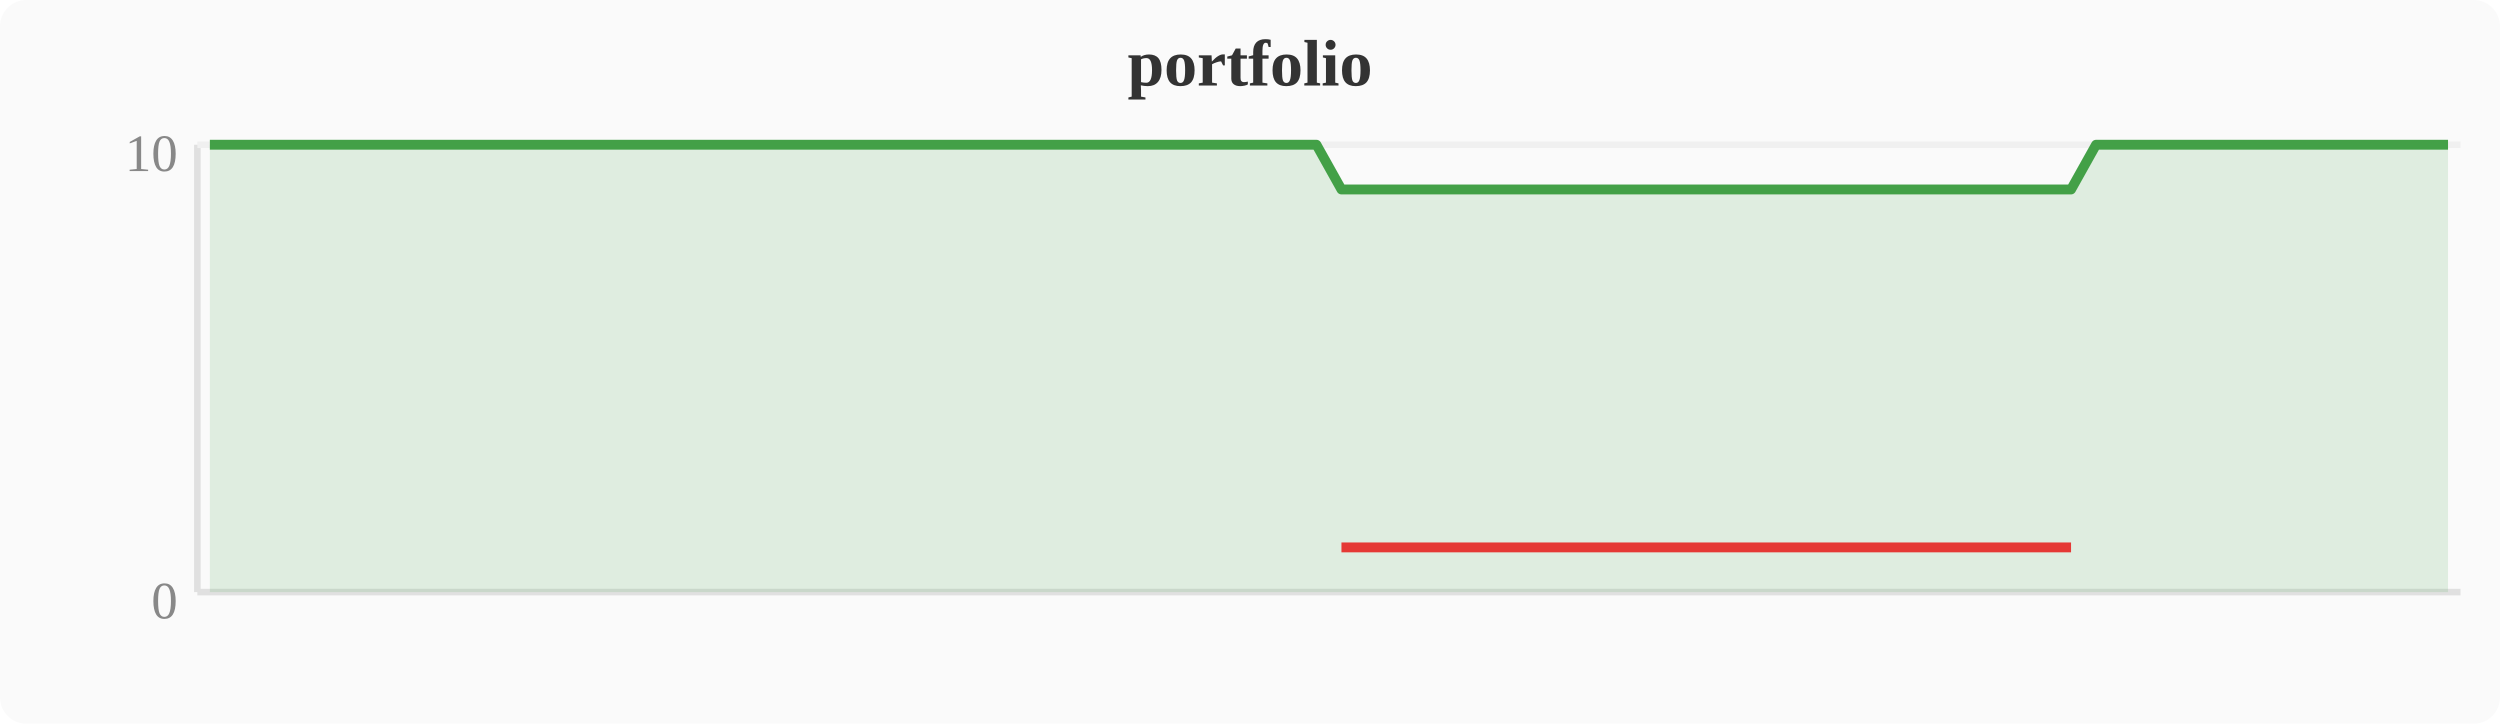
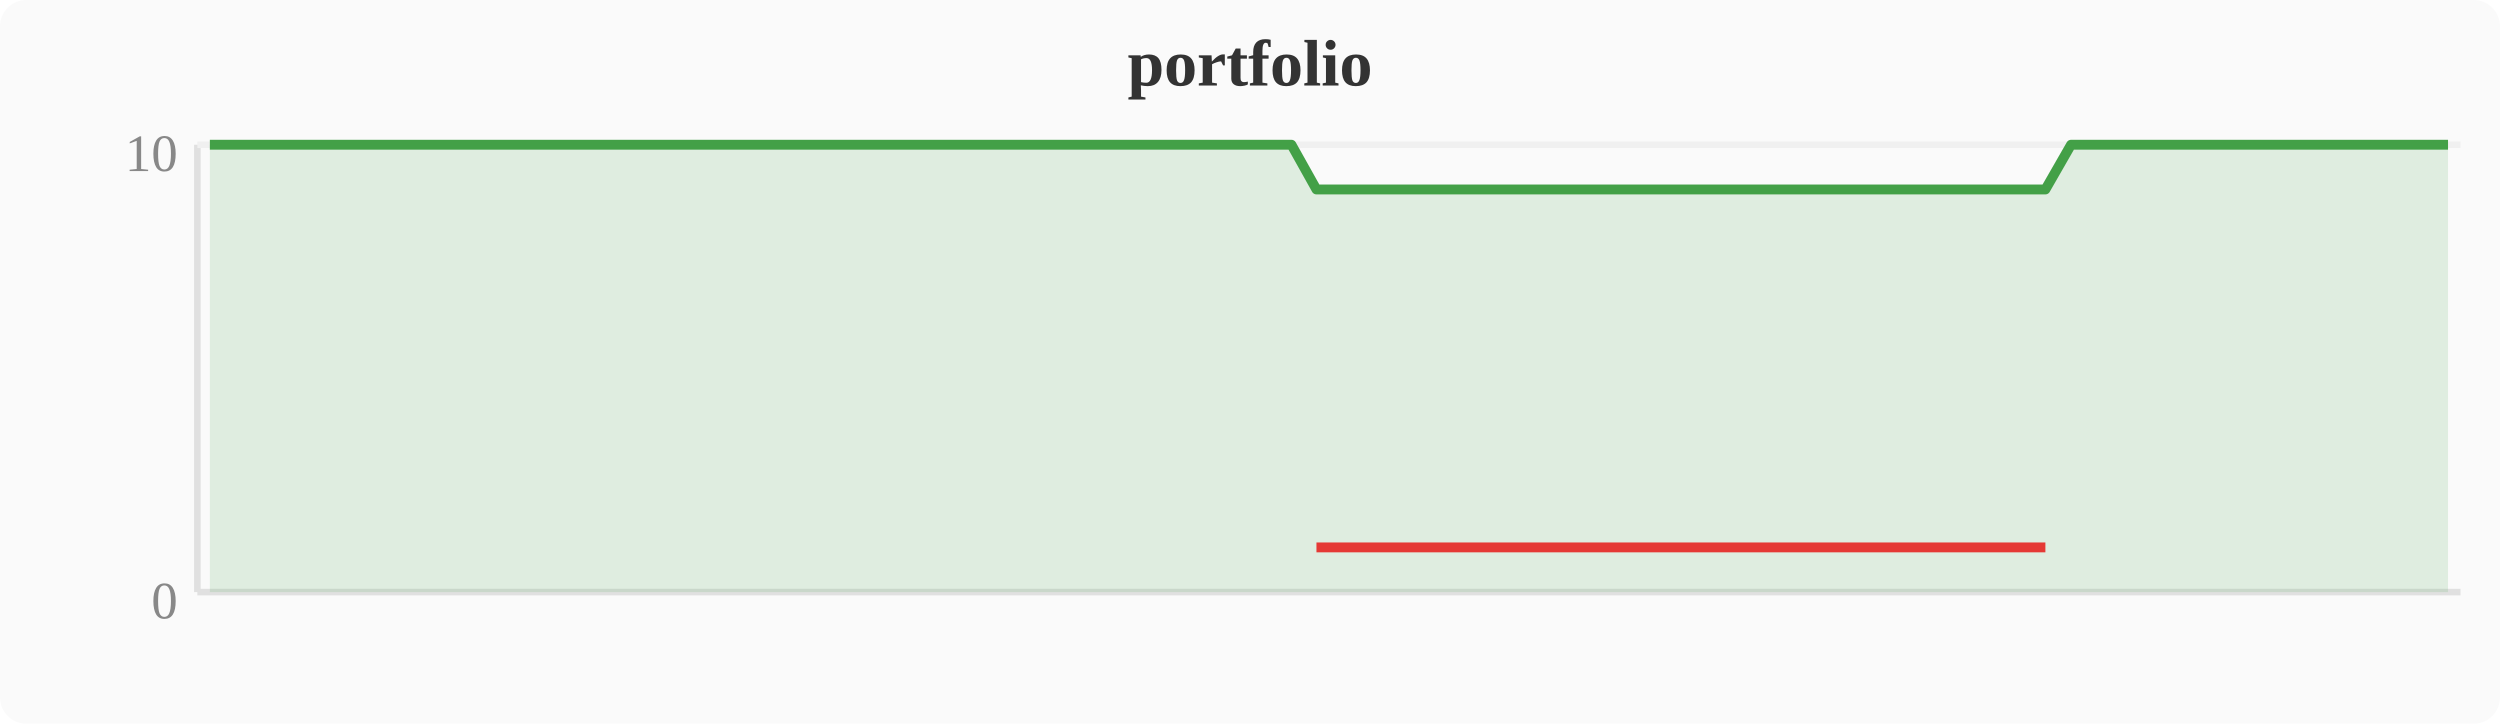
<svg xmlns="http://www.w3.org/2000/svg" width="380" height="110" viewBox="0 0 380 110">
  <rect width="380" height="110" fill="#fafafa" rx="4" />
  <text x="190" y="13" text-anchor="middle" font-size="10" font-weight="bold" fill="#333">portfolio</text>
  <line x1="30" y1="22" x2="30" y2="90" stroke="#e0e0e0" stroke-width="1" />
  <line x1="30" y1="90" x2="374" y2="90" stroke="#e0e0e0" stroke-width="1" />
  <line x1="30" y1="22" x2="374" y2="22" stroke="#f0f0f0" stroke-width="1" />
  <text x="27" y="94" text-anchor="end" font-size="8" fill="#888">0</text>
  <text x="27" y="26" text-anchor="end" font-size="8" fill="#888">10</text>
-   <polygon points="31.9,22.0 35.7,22.0 39.6,22.0 43.4,22.0 47.2,22.0 51.0,22.0 54.8,22.0 58.7,22.0 62.5,22.0 66.3,22.0 70.1,22.0 74.0,22.0 77.8,22.0 81.6,22.0 85.4,22.0 89.2,22.0 93.1,22.0 96.9,22.0 100.7,22.0 104.5,22.0 108.4,22.0 112.2,22.0 116.0,22.0 119.8,22.0 123.6,22.0 127.5,22.0 131.3,22.0 135.1,22.0 138.9,22.0 142.8,22.0 146.6,22.0 150.4,22.0 154.2,22.0 158.0,22.0 161.9,22.0 165.7,22.0 169.5,22.0 173.3,22.0 177.2,22.0 181.0,22.0 184.8,22.0 188.6,22.0 192.4,22.0 196.3,22.0 200.1,22.0 203.9,28.8 207.7,28.8 211.6,28.8 215.4,28.8 219.2,28.8 223.0,28.8 226.8,28.8 230.7,28.8 234.5,28.8 238.3,28.8 242.1,28.8 246.0,28.8 249.8,28.8 253.6,28.8 257.4,28.8 261.2,28.8 265.1,28.8 268.9,28.8 272.7,28.8 276.5,28.8 280.4,28.8 284.2,28.8 288.0,28.8 291.8,28.8 295.6,28.8 299.5,28.8 303.3,28.8 307.1,28.8 310.9,28.8 314.8,28.8 318.6,22.0 322.4,22.0 326.2,22.0 330.0,22.0 333.9,22.0 337.7,22.0 341.5,22.0 345.3,22.0 349.2,22.0 353.0,22.0 356.8,22.0 360.6,22.0 364.4,22.0 368.3,22.0 372.1,22.0 372.1,90 31.9,90" fill="#43a047" opacity="0.15" />
-   <polyline points="31.9,22.0 35.7,22.0 39.6,22.0 43.4,22.0 47.2,22.0 51.0,22.0 54.8,22.0 58.7,22.0 62.5,22.0 66.3,22.0 70.1,22.0 74.0,22.0 77.8,22.0 81.6,22.0 85.4,22.0 89.2,22.0 93.1,22.0 96.9,22.0 100.7,22.0 104.5,22.0 108.4,22.0 112.2,22.0 116.0,22.0 119.8,22.0 123.6,22.0 127.5,22.0 131.3,22.0 135.1,22.0 138.9,22.0 142.8,22.0 146.6,22.0 150.4,22.0 154.2,22.0 158.0,22.0 161.9,22.0 165.7,22.0 169.5,22.0 173.3,22.0 177.2,22.0 181.0,22.0 184.8,22.0 188.6,22.0 192.4,22.0 196.3,22.0 200.1,22.0 203.9,28.8 207.7,28.8 211.6,28.8 215.4,28.8 219.2,28.8 223.0,28.8 226.8,28.8 230.7,28.8 234.5,28.8 238.3,28.8 242.1,28.8 246.0,28.8 249.8,28.8 253.6,28.8 257.4,28.8 261.2,28.8 265.1,28.8 268.9,28.8 272.7,28.8 276.5,28.8 280.4,28.8 284.2,28.8 288.0,28.8 291.8,28.8 295.6,28.8 299.5,28.8 303.3,28.8 307.1,28.8 310.9,28.8 314.8,28.8 318.6,22.0 322.4,22.0 326.2,22.0 330.0,22.0 333.9,22.0 337.7,22.0 341.5,22.0 345.3,22.0 349.2,22.0 353.0,22.0 356.8,22.0 360.6,22.0 364.4,22.0 368.3,22.0 372.1,22.0" fill="none" stroke="#43a047" stroke-width="1.5" stroke-linejoin="round" />
-   <polyline points="203.9,83.2 207.7,83.2 211.6,83.2 215.4,83.2 219.2,83.2 223.0,83.2 226.8,83.2 230.7,83.2 234.5,83.2 238.3,83.2 242.1,83.2 246.0,83.2 249.8,83.2 253.6,83.2 257.4,83.2 261.2,83.2 265.1,83.2 268.9,83.2 272.7,83.2 276.5,83.2 280.4,83.2 284.2,83.2 288.0,83.2 291.8,83.2 295.6,83.2 299.5,83.2 303.3,83.2 307.1,83.2 310.9,83.2 314.8,83.2" fill="none" stroke="#e53935" stroke-width="1.5" stroke-linejoin="round" />
+   <polygon points="31.9,22.0 35.7,22.0 39.6,22.0 43.4,22.0 47.2,22.0 51.0,22.0 54.8,22.0 58.7,22.0 62.5,22.0 66.3,22.0 70.1,22.0 74.0,22.0 77.8,22.0 81.6,22.0 85.4,22.0 89.2,22.0 93.1,22.0 96.9,22.0 100.7,22.0 104.5,22.0 108.4,22.0 112.2,22.0 116.0,22.0 119.8,22.0 123.6,22.0 127.5,22.0 131.3,22.0 135.1,22.0 138.9,22.0 142.8,22.0 146.6,22.0 150.4,22.0 154.2,22.0 158.0,22.0 161.9,22.0 165.7,22.0 169.5,22.0 173.3,22.0 177.2,22.0 181.0,22.0 184.8,22.0 188.6,22.0 192.4,22.0 196.3,22.0 200.1,28.8 203.9,28.8 207.7,28.8 211.6,28.8 215.4,28.8 219.2,28.8 223.0,28.8 226.8,28.8 230.7,28.8 234.5,28.8 238.3,28.8 242.1,28.8 246.0,28.8 249.8,28.8 253.6,28.8 257.4,28.8 261.2,28.8 265.1,28.8 268.9,28.8 272.7,28.8 276.5,28.8 280.4,28.8 284.2,28.8 288.0,28.8 291.8,28.8 295.6,28.8 299.5,28.8 303.3,28.8 307.1,28.8 310.9,28.8 314.8,22.0 318.6,22.0 322.4,22.0 326.2,22.0 330.0,22.0 333.9,22.0 337.7,22.0 341.5,22.0 345.3,22.0 349.2,22.0 353.0,22.0 356.8,22.0 360.6,22.0 364.4,22.0 368.3,22.0 372.1,22.0 372.1,90 31.9,90" fill="#43a047" opacity="0.15" />
+   <polyline points="31.9,22.0 35.7,22.0 39.6,22.0 43.4,22.0 47.2,22.0 51.0,22.0 54.8,22.0 58.7,22.0 62.5,22.0 66.3,22.0 70.1,22.0 74.0,22.0 77.8,22.0 81.6,22.0 85.4,22.0 89.2,22.0 93.1,22.0 96.9,22.0 100.7,22.0 104.5,22.0 108.4,22.0 112.2,22.0 116.0,22.0 119.8,22.0 123.6,22.0 127.5,22.0 131.3,22.0 135.1,22.0 138.9,22.0 142.8,22.0 146.6,22.0 150.4,22.0 154.2,22.0 158.0,22.0 161.9,22.0 165.7,22.0 169.5,22.0 173.3,22.0 177.2,22.0 181.0,22.0 184.8,22.0 188.6,22.0 192.4,22.0 196.3,22.0 200.1,28.8 203.9,28.8 207.7,28.8 211.6,28.8 215.4,28.8 219.2,28.8 223.0,28.8 226.8,28.8 230.7,28.8 234.5,28.8 238.3,28.8 242.1,28.8 246.0,28.8 249.8,28.8 253.6,28.8 257.4,28.8 261.2,28.8 265.1,28.8 268.9,28.8 272.7,28.8 276.5,28.8 280.4,28.8 284.2,28.8 288.0,28.8 291.8,28.8 295.6,28.8 299.5,28.8 303.3,28.8 307.1,28.8 310.9,28.8 314.8,22.0 318.6,22.0 322.4,22.0 326.2,22.0 330.0,22.0 333.9,22.0 337.7,22.0 341.5,22.0 345.3,22.0 349.2,22.0 353.0,22.0 356.8,22.0 360.6,22.0 364.4,22.0 368.3,22.0 372.1,22.0" fill="none" stroke="#43a047" stroke-width="1.5" stroke-linejoin="round" />
+   <polyline points="200.1,83.2 203.9,83.2 207.7,83.2 211.6,83.2 215.4,83.2 219.2,83.2 223.0,83.2 226.8,83.2 230.7,83.2 234.5,83.2 238.3,83.2 242.1,83.2 246.0,83.2 249.8,83.2 253.6,83.2 257.4,83.2 261.2,83.2 265.1,83.2 268.9,83.2 272.7,83.2 276.5,83.2 280.4,83.2 284.2,83.2 288.0,83.2 291.8,83.2 295.6,83.2 299.5,83.2 303.3,83.2 307.1,83.2 310.9,83.2" fill="none" stroke="#e53935" stroke-width="1.5" stroke-linejoin="round" />
</svg>
